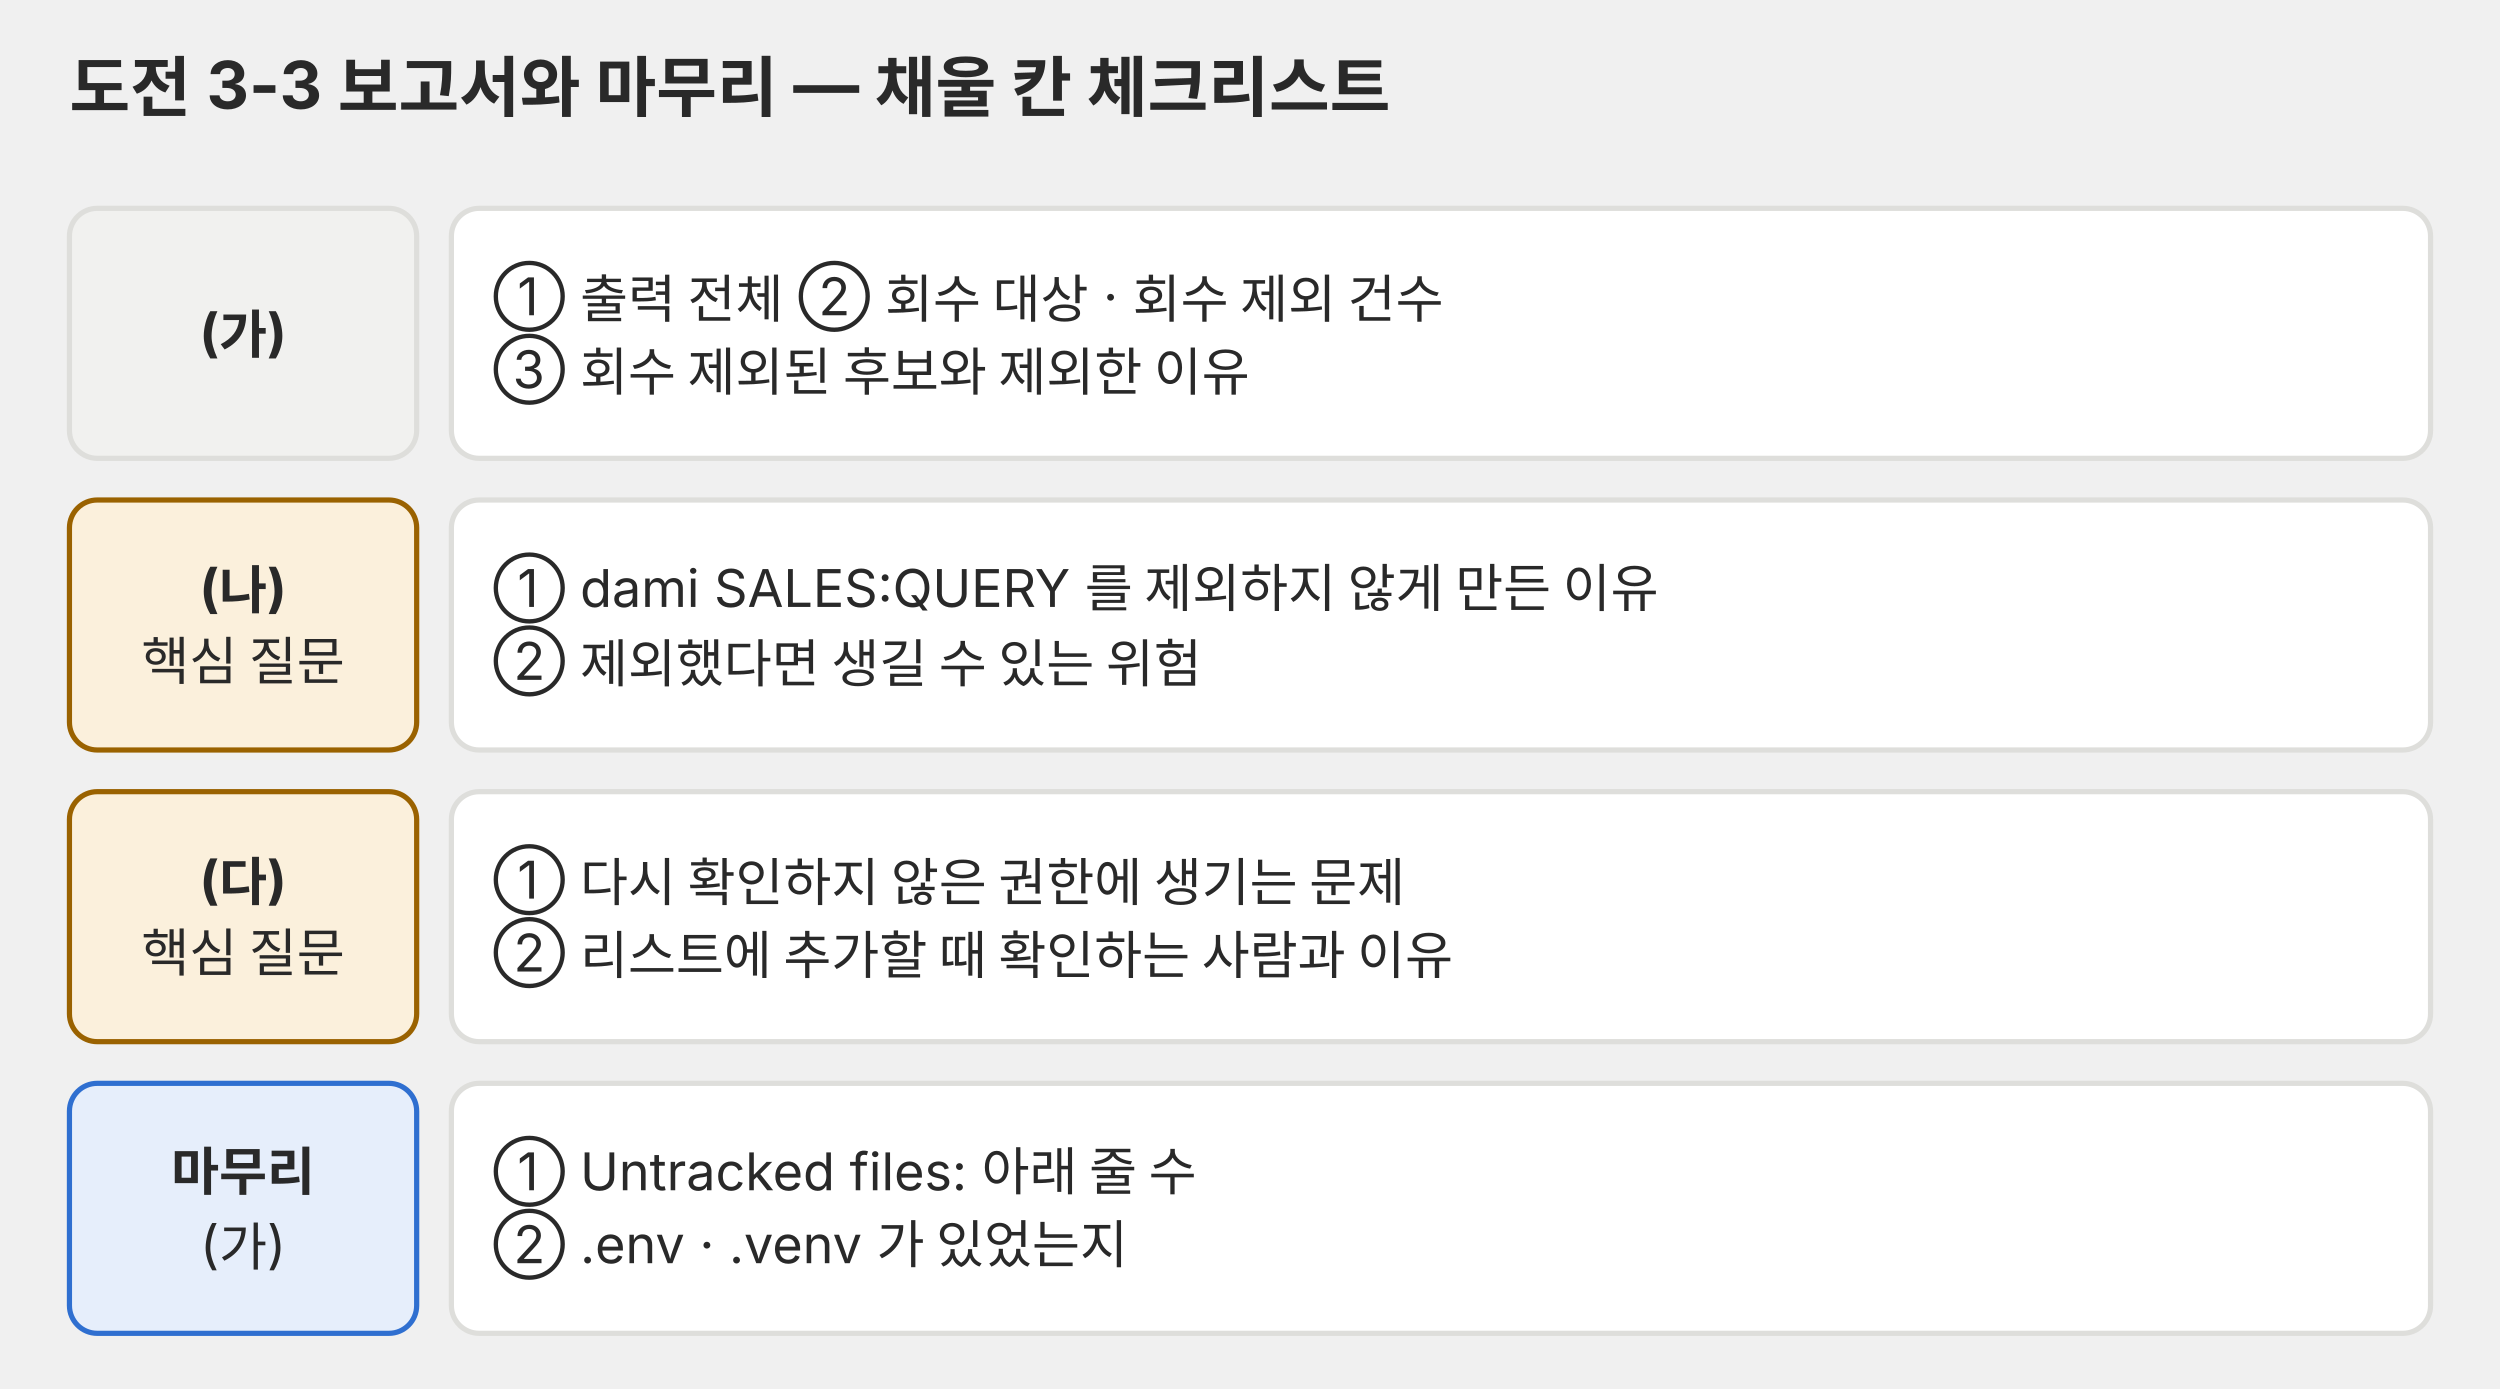
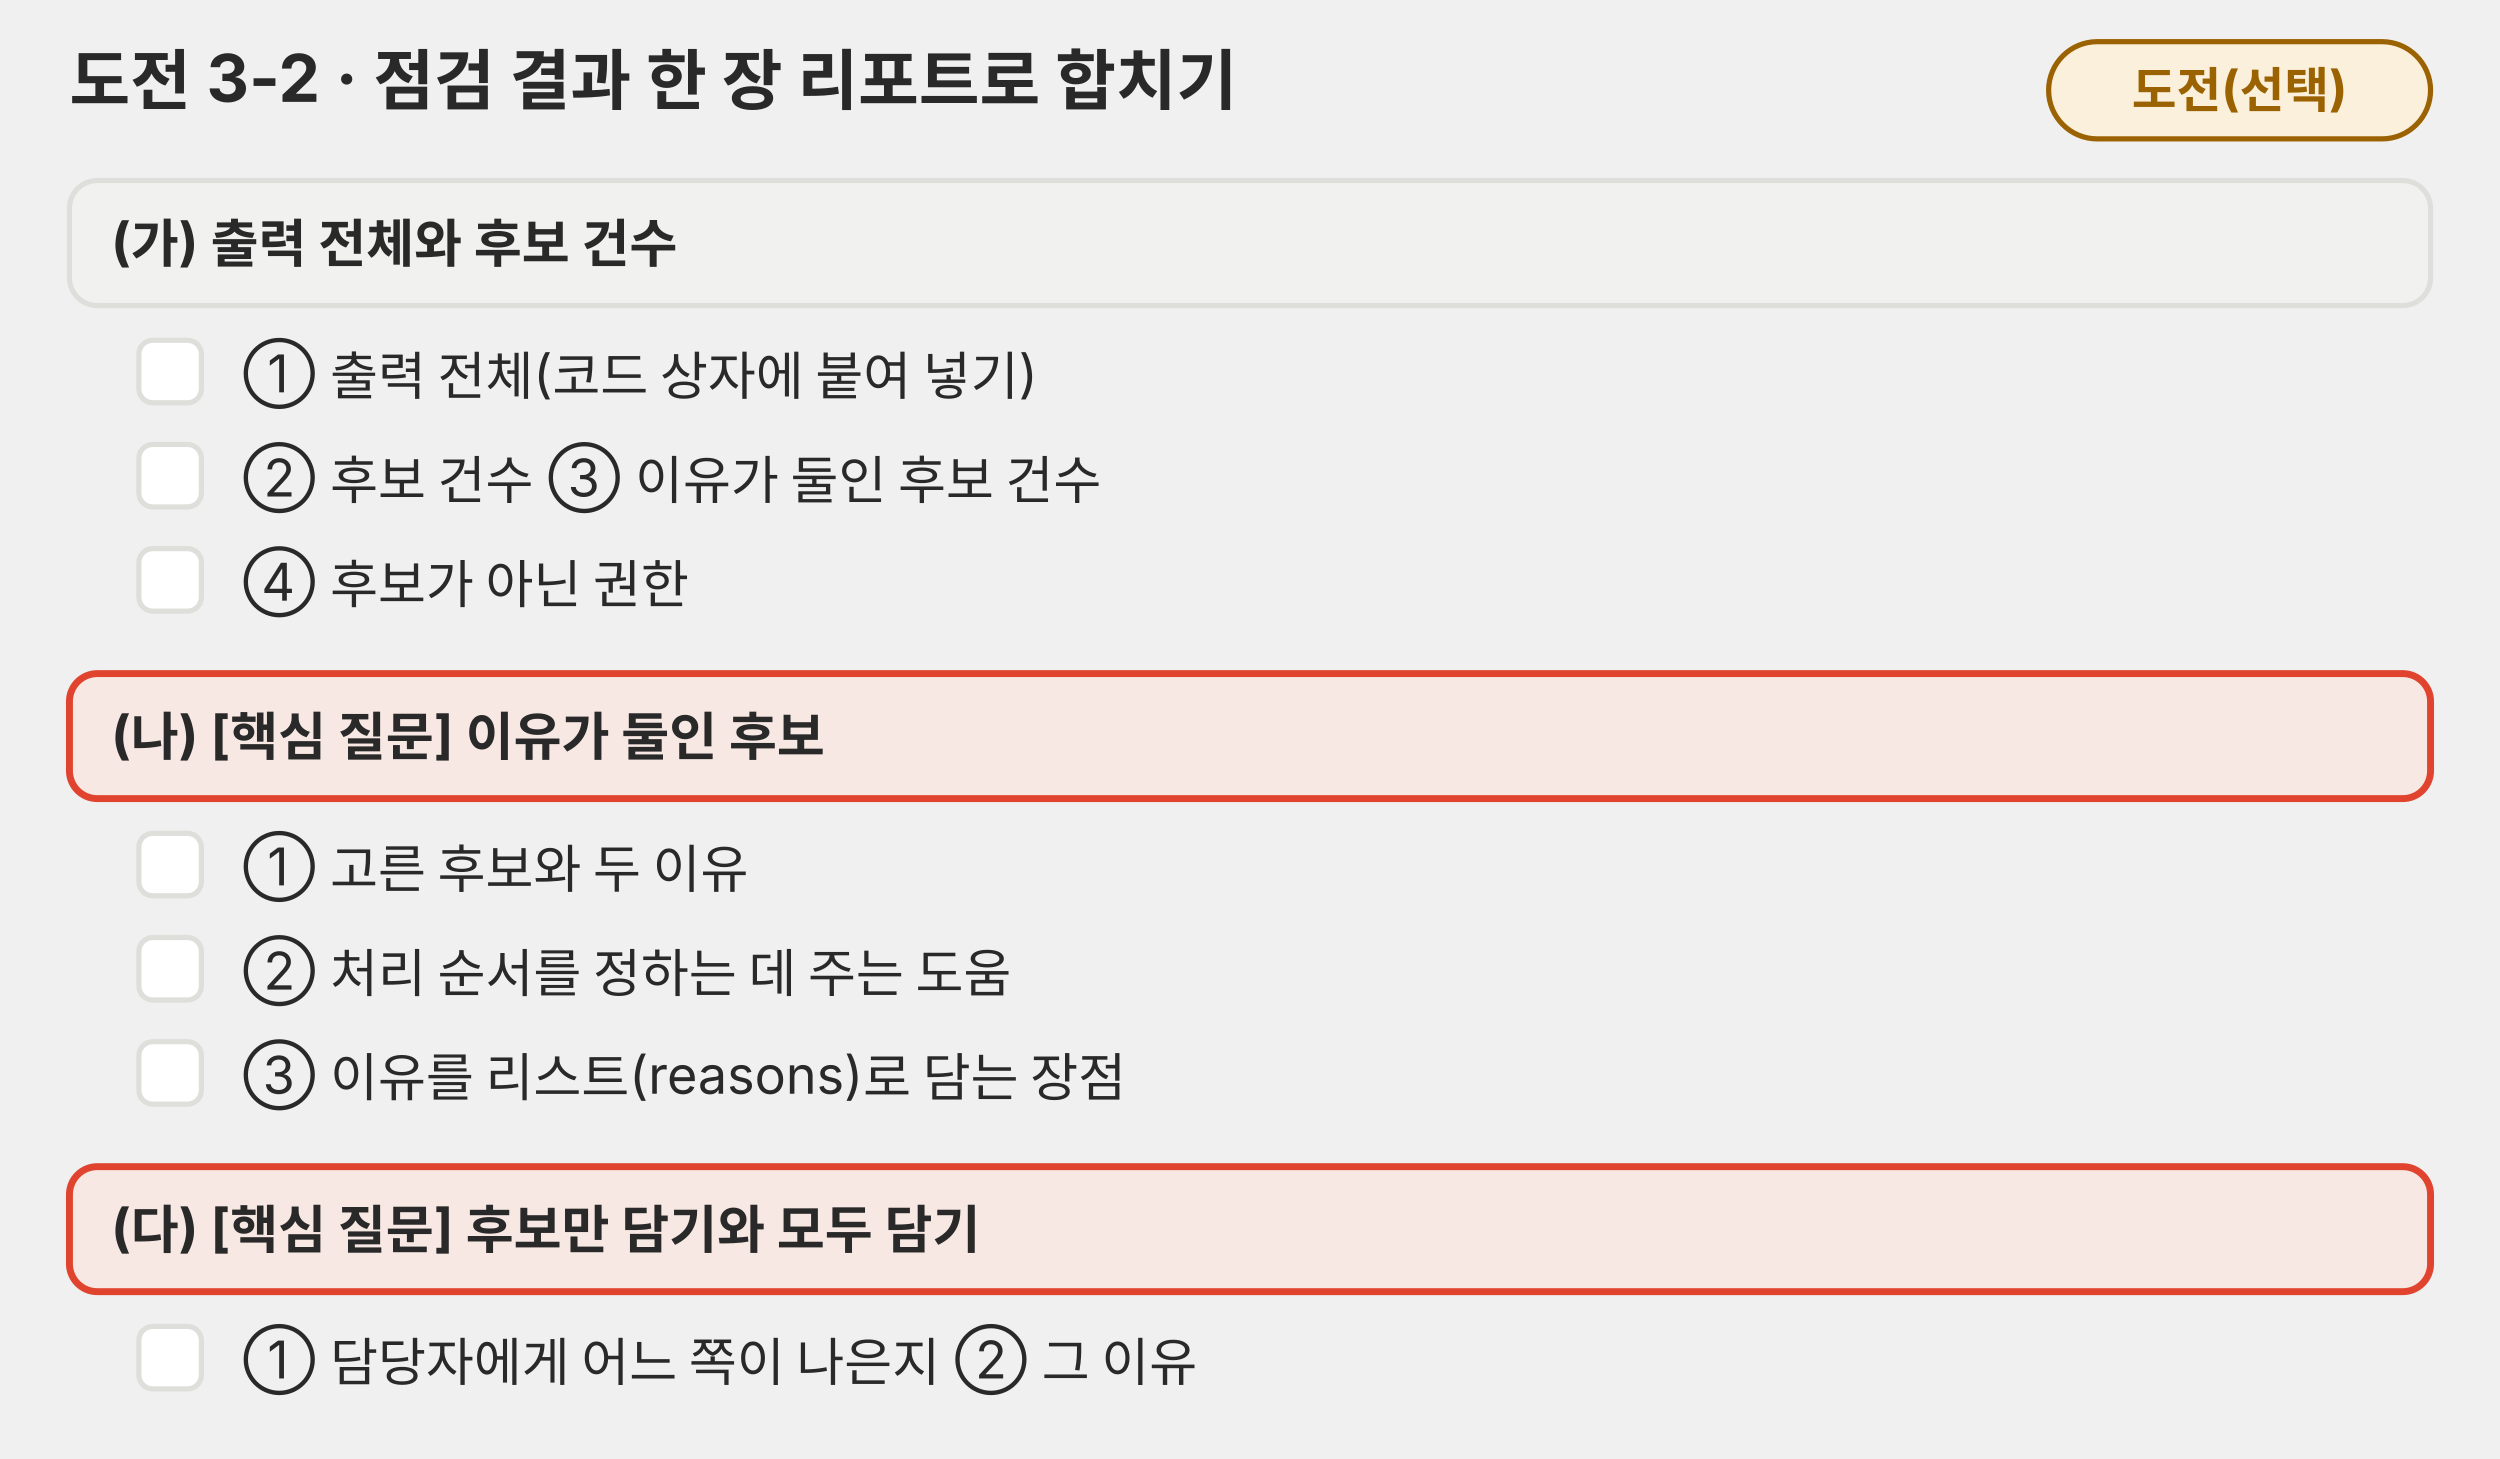
- <svg xmlns="http://www.w3.org/2000/svg" viewBox="0 0 720 400" role="img">
+ <svg xmlns="http://www.w3.org/2000/svg" viewBox="0 0 720 420" role="img">
  <defs>
-     <marker id="a-p03" viewBox="0 0 10 10" refX="9" refY="5" markerWidth="7" markerHeight="7" orient="auto-start-reverse">
-       <path d="M0 0 L10 5 L0 10 z" fill="#666660" />
+     <marker id="a-p06" viewBox="0 0 10 10" refX="9" refY="5" markerWidth="7" markerHeight="7" orient="auto-start-reverse">
+       <path d="M0,0 L10,5 L0,10 z" fill="#666660" />
    </marker>
  </defs>
  <g font-family="Pretendard, 'Noto Sans KR', -apple-system, 'Segoe UI', sans-serif">
-     <text x="20" y="32" font-size="19" fill="#292929" text-anchor="start" font-weight="700">도전 3-3 보고서와 마무리 — 채울 칸 체크리스트</text>
-     <rect x="20" y="60" width="100" height="72" rx="8" fill="#f1f1ef" stroke="#dededb" stroke-width="1.5" />
-     <text x="70" y="101.2" font-size="15" fill="#292929" text-anchor="middle" font-weight="700">(가)</text>
-     <rect x="130" y="60" width="570" height="72" rx="8" fill="#ffffff" stroke="#dededb" stroke-width="1.5" />
-     <text x="142" y="90.8" font-size="15" fill="#292929" text-anchor="start">① 출력 전체   ② 회수 대상 · 회수 제외 건수</text>
-     <text x="142" y="111.8" font-size="15" fill="#292929" text-anchor="start">③ 회수 제외된 후보와 제외한 이유</text>
-     <rect x="20" y="144" width="100" height="72" rx="8" fill="#fbf0dc" stroke="#9a6200" stroke-width="1.5" />
-     <text x="70" y="174.8" font-size="15" fill="#292929" text-anchor="middle" font-weight="700">(나)</text>
-     <text x="70" y="195.8" font-size="15" fill="#292929" text-anchor="middle">핵심 질문</text>
-     <rect x="130" y="144" width="570" height="72" rx="8" fill="#ffffff" stroke="#dededb" stroke-width="1.5" />
-     <text x="142" y="174.8" font-size="15" fill="#292929" text-anchor="start">① dami SALES:QUERY 를 제외하지 않게 만든 이유</text>
-     <text x="142" y="195.8" font-size="15" fill="#292929" text-anchor="start">② 제외했다면 생길 수 있는 위험</text>
-     <rect x="20" y="228" width="100" height="72" rx="8" fill="#fbf0dc" stroke="#9a6200" stroke-width="1.5" />
-     <text x="70" y="258.8" font-size="15" fill="#292929" text-anchor="middle" font-weight="700">(다)</text>
-     <text x="70" y="279.8" font-size="15" fill="#292929" text-anchor="middle">핵심 질문</text>
-     <rect x="130" y="228" width="570" height="72" rx="8" fill="#ffffff" stroke="#dededb" stroke-width="1.5" />
-     <text x="142" y="258.8" font-size="15" fill="#292929" text-anchor="start">① 다시 확인하지 않은 권한에 생기는 문제</text>
-     <text x="142" y="279.8" font-size="15" fill="#292929" text-anchor="start">② 리스트에 추가할 때 확인하는 사람과 이유</text>
-     <rect x="20" y="312" width="100" height="72" rx="8" fill="#e6eefb" stroke="#2f6fd0" stroke-width="1.5" />
-     <text x="70" y="342.8" font-size="15" fill="#292929" text-anchor="middle" font-weight="700">마무리</text>
-     <text x="70" y="363.8" font-size="15" fill="#292929" text-anchor="middle">(가)</text>
-     <rect x="130" y="312" width="570" height="72" rx="8" fill="#ffffff" stroke="#dededb" stroke-width="1.5" />
-     <text x="142" y="342.8" font-size="15" fill="#292929" text-anchor="start">① Untracked files: 아래 줄 수</text>
-     <text x="142" y="363.8" font-size="15" fill="#292929" text-anchor="start">② .env · .venv 가 있었는지</text>
+     <text x="20" y="30" font-size="19" fill="#292929" font-weight="700">도전 3-2 · 점검 결과 한 장 리포트로 합치기</text>
+     <rect x="590" y="12" width="110" height="28" rx="14" fill="#fbf0dc" stroke="#9a6200" stroke-width="1.5" />
+     <text x="645" y="31" font-size="14" fill="#9a6200" text-anchor="middle" font-weight="700">도전(선택)</text>
+     <rect x="20" y="52" width="680" height="36" rx="8" fill="#f1f1ef" stroke="#dededb" stroke-width="1.5" />
+     <text x="32" y="75" font-size="15" fill="#292929" font-weight="700">(가) 출력 전체와 후보 건수</text>
+     <rect x="40" y="98" width="18" height="18" rx="4" fill="#ffffff" stroke="#dededb" stroke-width="1.5" />
+     <text x="70" y="113" font-size="15" fill="#292929">① 출력 전체(코드 상자에 붙여 넣기)</text>
+     <rect x="40" y="128" width="18" height="18" rx="4" fill="#ffffff" stroke="#dededb" stroke-width="1.5" />
+     <text x="70" y="143" font-size="15" fill="#292929">② 후보 건수   ③ 이유가 둘인 후보 건수</text>
+     <rect x="40" y="158" width="18" height="18" rx="4" fill="#ffffff" stroke="#dededb" stroke-width="1.5" />
+     <text x="70" y="173" font-size="15" fill="#292929">④ 후보가 아닌 권한</text>
+     <rect x="20" y="194" width="680" height="36" rx="8" fill="#f8e8e3" stroke="#e0442e" stroke-width="2" />
+     <text x="32" y="217" font-size="15" fill="#292929" font-weight="700">(나) [핵심 질문] 이유가 둘인 후보</text>
+     <rect x="40" y="240" width="18" height="18" rx="4" fill="#ffffff" stroke="#dededb" stroke-width="1.5" />
+     <text x="70" y="255" font-size="15" fill="#292929">① 고른 후보와 두 이유</text>
+     <rect x="40" y="270" width="18" height="18" rx="4" fill="#ffffff" stroke="#dededb" stroke-width="1.5" />
+     <text x="70" y="285" font-size="15" fill="#292929">② 처리 순서를 정하는 데 주는 도움</text>
+     <rect x="40" y="300" width="18" height="18" rx="4" fill="#ffffff" stroke="#dededb" stroke-width="1.5" />
+     <text x="70" y="315" font-size="15" fill="#292929">③ 이유를 리스트(reasons)로 담는 장점</text>
+     <rect x="20" y="336" width="680" height="36" rx="8" fill="#f8e8e3" stroke="#e0442e" stroke-width="2" />
+     <text x="32" y="359" font-size="15" fill="#292929" font-weight="700">(다) [핵심 질문] 후보만 담기와 모두 담기</text>
+     <rect x="40" y="382" width="18" height="18" rx="4" fill="#ffffff" stroke="#dededb" stroke-width="1.5" />
+     <text x="70" y="397" font-size="15" fill="#292929">① 담당자에게 어느 쪽이 나은지   ② 그 이유</text>
  </g>
</svg>
